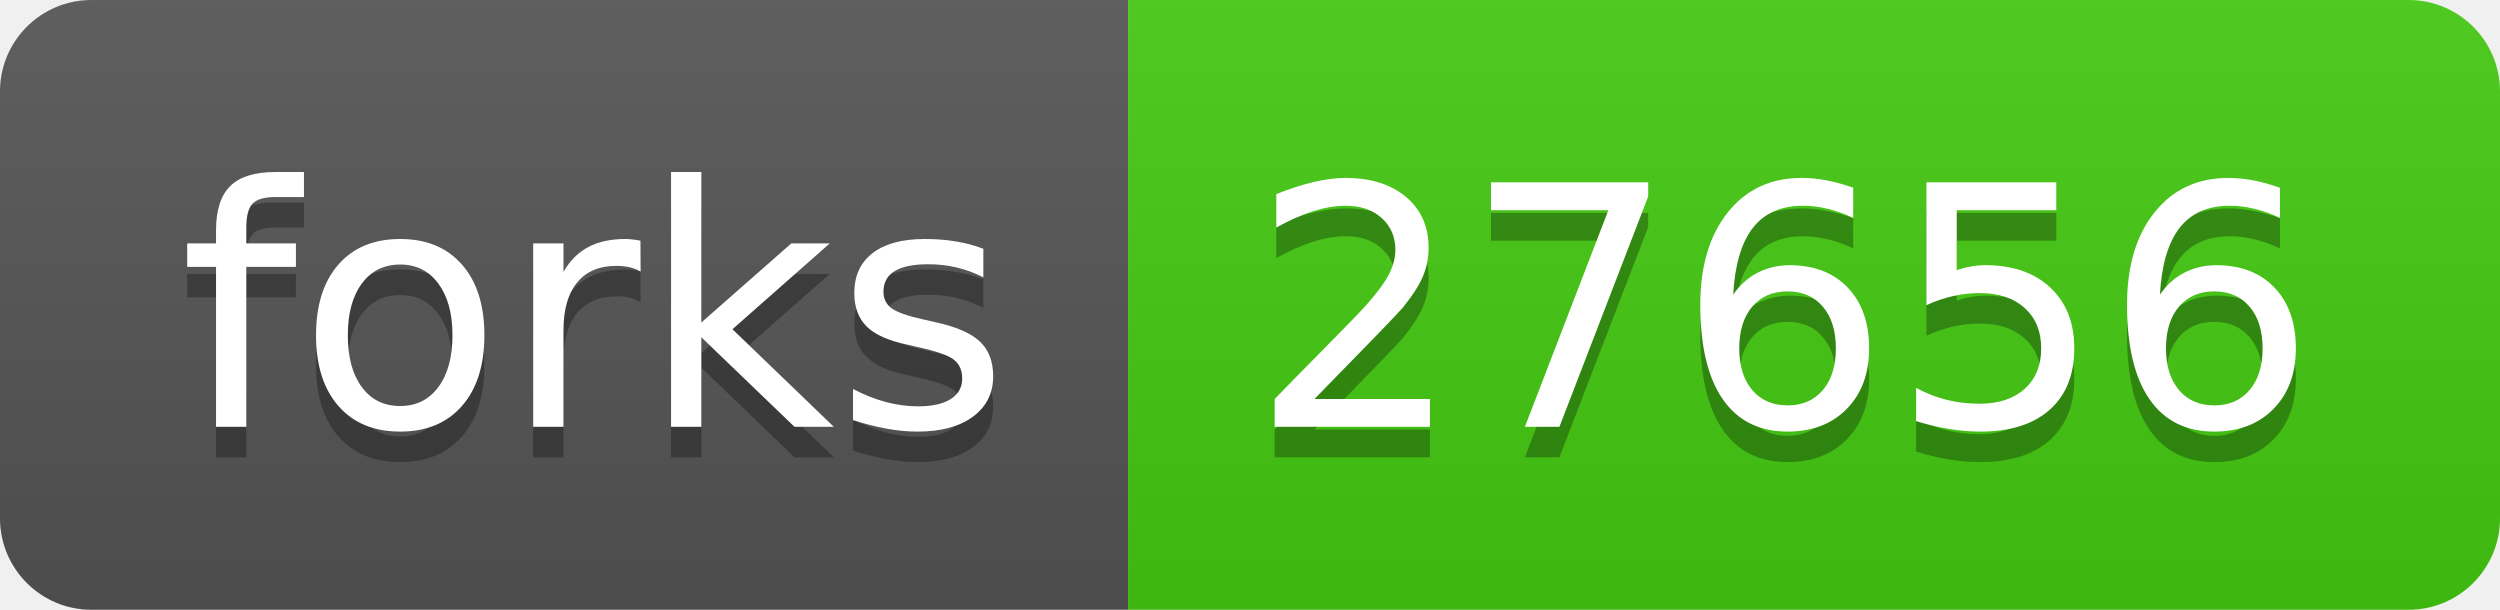
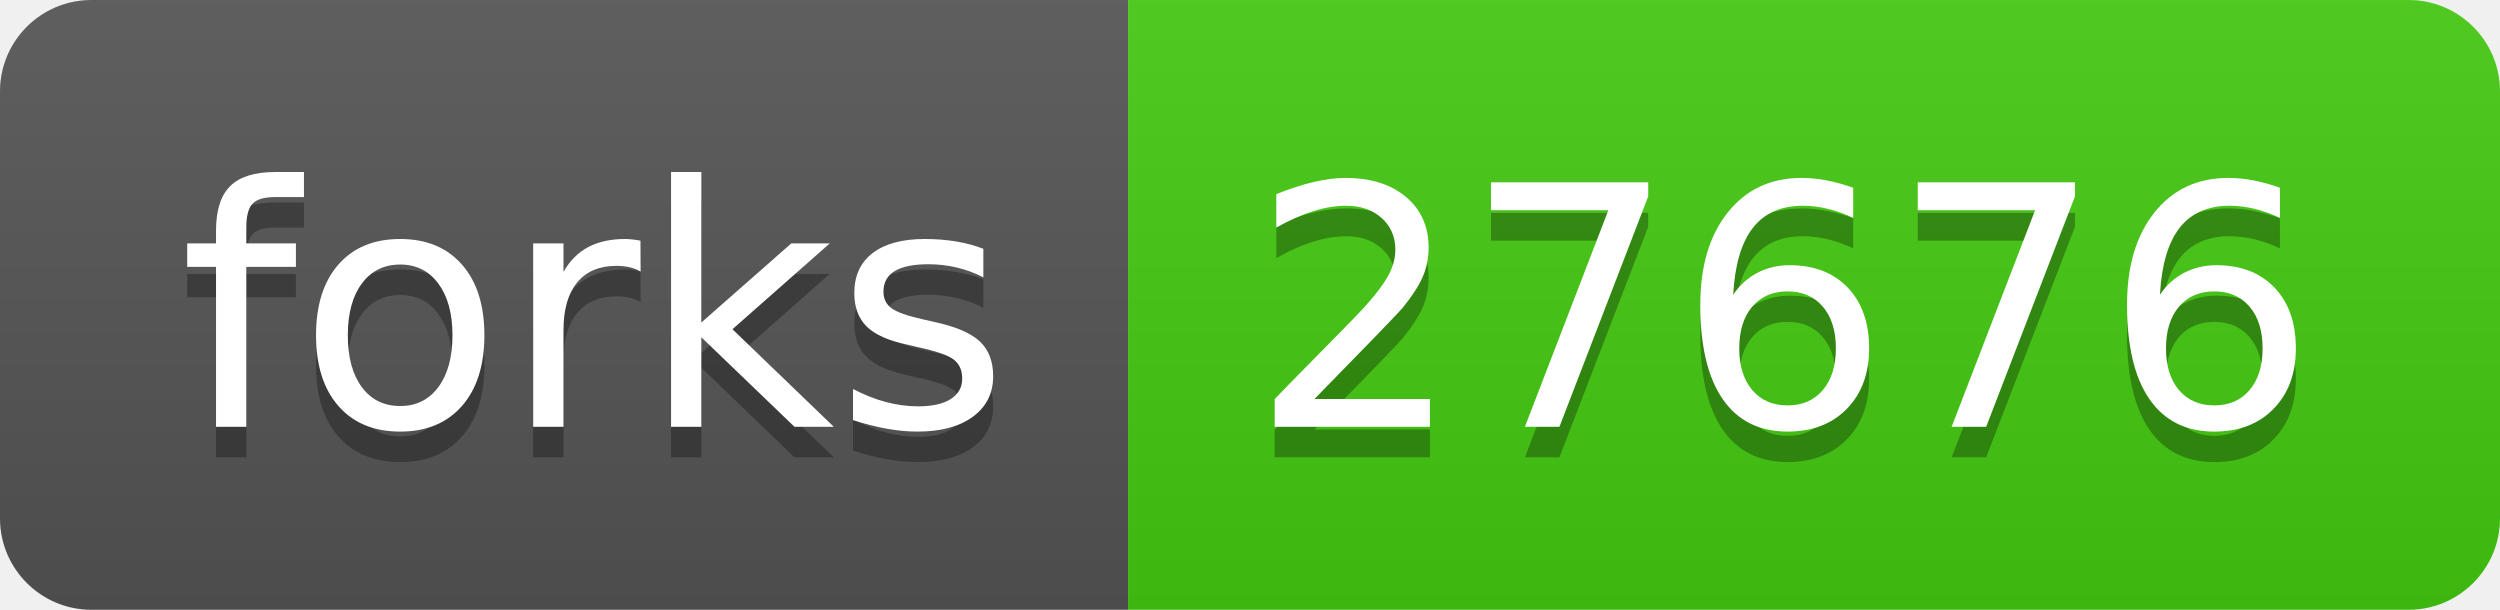
- <svg xmlns="http://www.w3.org/2000/svg" width="82" height="20" role="img" aria-label="forks: 27656">
+ <svg xmlns="http://www.w3.org/2000/svg" width="82" height="20" role="img" aria-label="forks: 27676">
  <linearGradient id="s" x2="0" y2="100%">
    <stop offset="0" stop-color="#bbb" stop-opacity=".1" />
    <stop offset="1" stop-opacity=".1" />
  </linearGradient>
  <clipPath id="r">
    <rect width="82" height="20" rx="3" fill="#fff" />
  </clipPath>
  <g clip-path="url(#r)">
    <rect width="37" height="20" fill="#555" />
    <rect x="37" width="45" height="20" fill="#4c1" />
    <rect width="82" height="20" fill="url(#s)" />
  </g>
  <g fill="#fff" text-anchor="middle" font-family="Verdana,Geneva,DejaVu Sans,sans-serif" text-rendering="geometricPrecision" font-size="110">
    <text aria-hidden="true" x="195" y="150" fill="#010101" fill-opacity=".3" transform="scale(.1)" textLength="270">forks</text>
    <text x="195" y="140" transform="scale(.1)" fill="#fff" textLength="270">forks</text>
-     <text aria-hidden="true" x="585" y="150" fill="#010101" fill-opacity=".3" transform="scale(.1)" textLength="350">27656</text>
-     <text x="585" y="140" transform="scale(.1)" fill="#fff" textLength="350">27656</text>
+     <text aria-hidden="true" x="585" y="150" fill="#010101" fill-opacity=".3" transform="scale(.1)" textLength="350">27676</text>
+     <text x="585" y="140" transform="scale(.1)" fill="#fff" textLength="350">27676</text>
  </g>
</svg>
